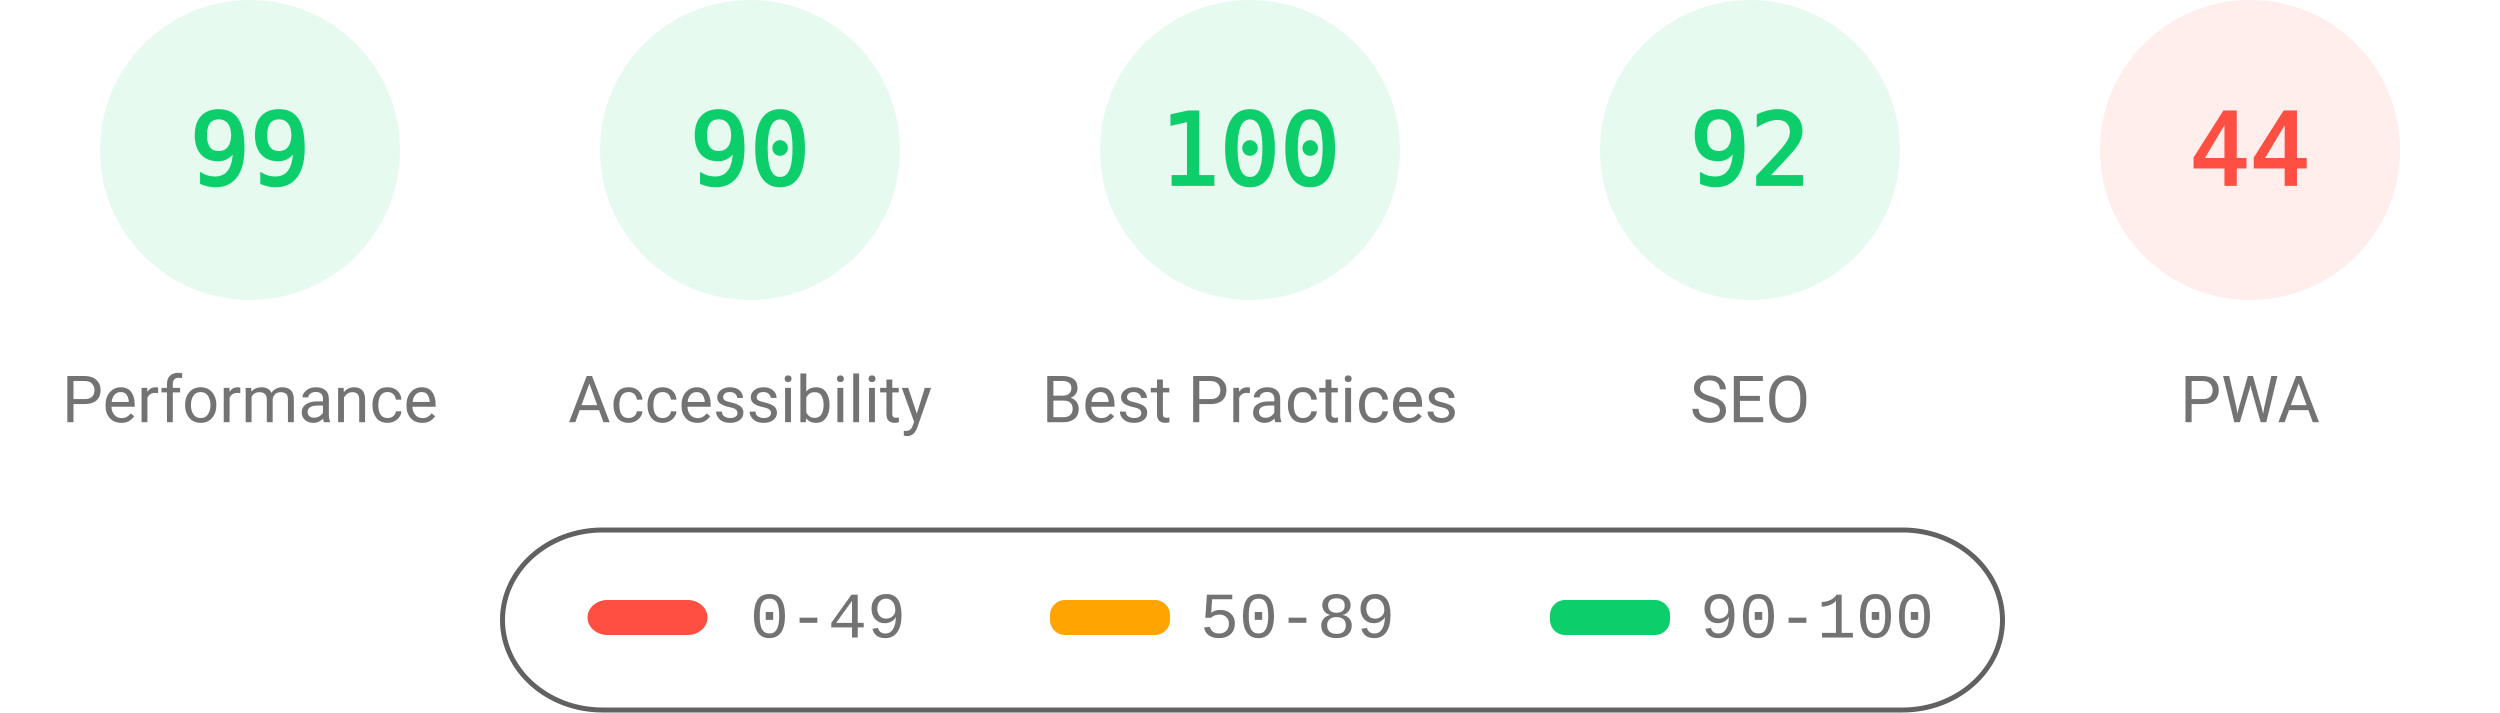
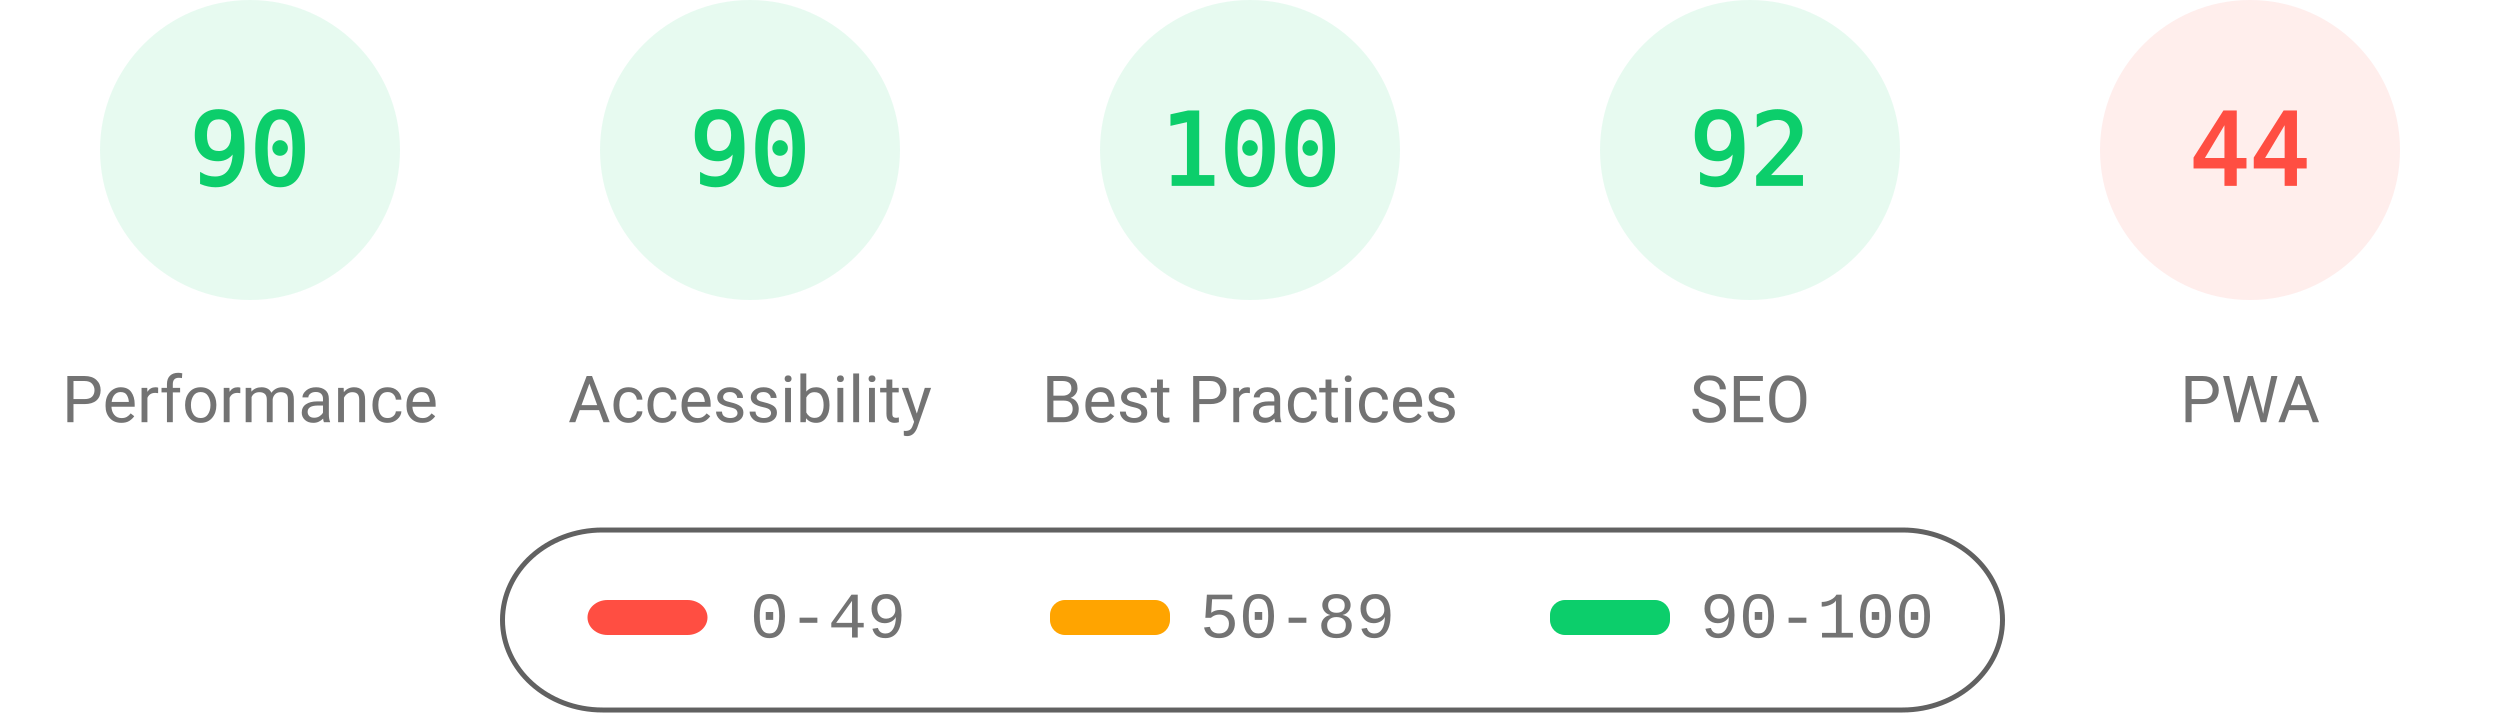
<svg xmlns="http://www.w3.org/2000/svg" class="theme" fill="none" width="1000" height="285">
  <style>
			.gauge-base {
				opacity: 0.1
			}
			.gauge-arc {
				fill: none;
				animation-delay: 250ms;
				stroke-linecap: round;
				transform: rotate(-90deg);
				transform-origin: 100px 60px;
				animation: load-gauge 1s ease forwards
			}
			.guage-text {
				font-size: 40px;
				font-family: monospace;
				text-align: center
			}
			.guage-red {
				color: #ff4e42;
				fill: #ff4e42;
				stroke: #ff4e42
			}
			.guage-orange {
				color: #ffa400;
				fill: #ffa400;
				stroke: #ffa400
			}
			.guage-green {
				color: #0cce6b;
				fill: #0cce6b;
				stroke: #0cce6b
			}
			.theme .guage-undefined {
				color: #5c5c5c;
				fill: #5c5c5c;
				stroke: #5c5c5c
			}
			.guage-title {
				stroke: none;
				font-size: 26px;
				line-height: 26px;
				font-family: Roboto, Halvetica, Arial, sans-serif
			}
			.metric.guage-title {
				font-family: 'Courier New', Courier, monospace
			}
			.theme .guage-title {
				color: #737373;
				fill: #737373
			}
			@keyframes load-gauge {
				from {
					stroke-dasharray: 0 352.858
				}
			}
			.theme
				stroke: #616161
			}
		</style>
  <svg class="guage-div guage-perf guage-green" viewBox="0 0 200 200" width="200" height="200" x="0" y="0">
    <circle class="gauge-base" r="56" cx="100" cy="60" stroke-width="8" />
-     <circle class="gauge-arc guage-arc-1" r="56" cx="100" cy="60" stroke-width="8" style="stroke-dasharray: 348.339, 351.858;" />
-     <text class="guage-text" x="100px" y="60px" alignment-baseline="central" dominant-baseline="central" text-anchor="middle">99</text>
+     <circle class="gauge-arc guage-arc-1" r="56" cx="100" cy="60" stroke-width="8" style="stroke-dasharray: 316.672, 351.858;" />
+     <text class="guage-text" x="100px" y="60px" alignment-baseline="central" dominant-baseline="central" text-anchor="middle">90</text>
    <text class="guage-title" x="100px" y="160px" alignment-baseline="central" dominant-baseline="central" text-anchor="middle">Performance</text>
  </svg>
  <svg class="guage-div guage-acc guage-green" viewBox="0 0 200 200" width="200" height="200" x="200" y="0">
    <circle class="gauge-base" r="56" cx="100" cy="60" stroke-width="8" />
    <circle class="gauge-arc guage-arc-2" r="56" cx="100" cy="60" stroke-width="8" style="stroke-dasharray: 316.672, 351.858;" />
    <text class="guage-text" x="100px" y="60px" alignment-baseline="central" dominant-baseline="central" text-anchor="middle">90</text>
    <text class="guage-title" x="100px" y="160px" alignment-baseline="central" dominant-baseline="central" text-anchor="middle">Accessibility</text>
  </svg>
  <svg class="guage-div guage-best guage-green" viewBox="0 0 200 200" width="200" height="200" x="400" y="0">
    <circle class="gauge-base" r="56" cx="100" cy="60" stroke-width="8" />
    <circle class="gauge-arc guage-arc-3" r="56" cx="100" cy="60" stroke-width="8" style="stroke-dasharray: 351.858, 351.858;" />
    <text class="guage-text" x="100px" y="60px" alignment-baseline="central" dominant-baseline="central" text-anchor="middle">100</text>
    <text class="guage-title" x="100px" y="160px" alignment-baseline="central" dominant-baseline="central" text-anchor="middle">Best Practices</text>
  </svg>
  <svg class="guage-div guage-seo guage-green" viewBox="0 0 200 200" width="200" height="200" x="600" y="0">
    <circle class="gauge-base" r="56" cx="100" cy="60" stroke-width="8" />
    <circle class="gauge-arc guage-arc-4" r="56" cx="100" cy="60" stroke-width="8" style="stroke-dasharray: 323.709, 351.858;" />
    <text class="guage-text" x="100px" y="60px" alignment-baseline="central" dominant-baseline="central" text-anchor="middle">92</text>
    <text class="guage-title" x="100px" y="160px" alignment-baseline="central" dominant-baseline="central" text-anchor="middle">SEO</text>
  </svg>
  <svg class="guage-div guage-pwa guage-red" viewBox="0 0 200 200" width="200" height="200" x="800" y="0">
    <circle class="gauge-base" r="56" cx="100" cy="60" stroke-width="8" />
    <circle class="gauge-arc guage-arc-4" r="56" cx="100" cy="60" stroke-width="8" style="stroke-dasharray: 154.818, 351.858;" />
    <text class="guage-text" x="100px" y="60px" alignment-baseline="central" dominant-baseline="central" text-anchor="middle">44</text>
    <text class="guage-title" x="100px" y="160px" alignment-baseline="central" dominant-baseline="central" text-anchor="middle">PWA</text>
  </svg>
  <svg width="604" height="76" x="200" y="210">
    <g>
      <rect fill="none" id="canvas_background" height="80" width="604" y="-1" x="-1" />
      <g display="none" overflow="visible" y="0" x="0" height="100%" width="100%" id="canvasGrid">
        <rect fill="url(#gridpattern)" stroke-width="0" y="0" x="0" height="100%" width="100%" />
      </g>
    </g>
    <g>
      <rect fill-opacity="0" stroke="#616161" stroke-width="2" rx="40" id="svg_2" height="72" width="600" y="2" x="1" fill="#000000" />
      <rect stroke="#000" rx="8" id="svg_3" height="14" width="48" y="30" x="35" stroke-opacity="null" stroke-width="0" fill="#ff4e42" />
      <rect stroke="#000" rx="6" id="svg_4" height="14" width="48" y="30" x="220" stroke-opacity="null" stroke-width="0" fill="#ffa400" />
      <rect stroke="#000" rx="6" id="svg_5" height="14" width="48" y="30" x="420" stroke-opacity="null" stroke-width="0" fill="#0cce6b" />
      <text xml:space="preserve" text-anchor="start" font-family="'Courier New', Courier, monospace" font-size="26" id="svg_6" y="45" x="100" stroke-opacity="null" stroke-width="0" stroke="#000" fill="#737373">0-49</text>
      <text xml:space="preserve" text-anchor="start" font-family="'Courier New', Courier, monospace" font-size="26" id="svg_7" y="45" x="280" stroke-opacity="null" stroke-width="0" stroke="#000" fill="#737373">50-89</text>
      <text xml:space="preserve" text-anchor="start" font-family="'Courier New', Courier, monospace" font-size="26" id="svg_8" y="45" x="480" stroke-opacity="null" stroke-width="0" stroke="#000" fill="#737373">90-100</text>
    </g>
  </svg>
</svg>
